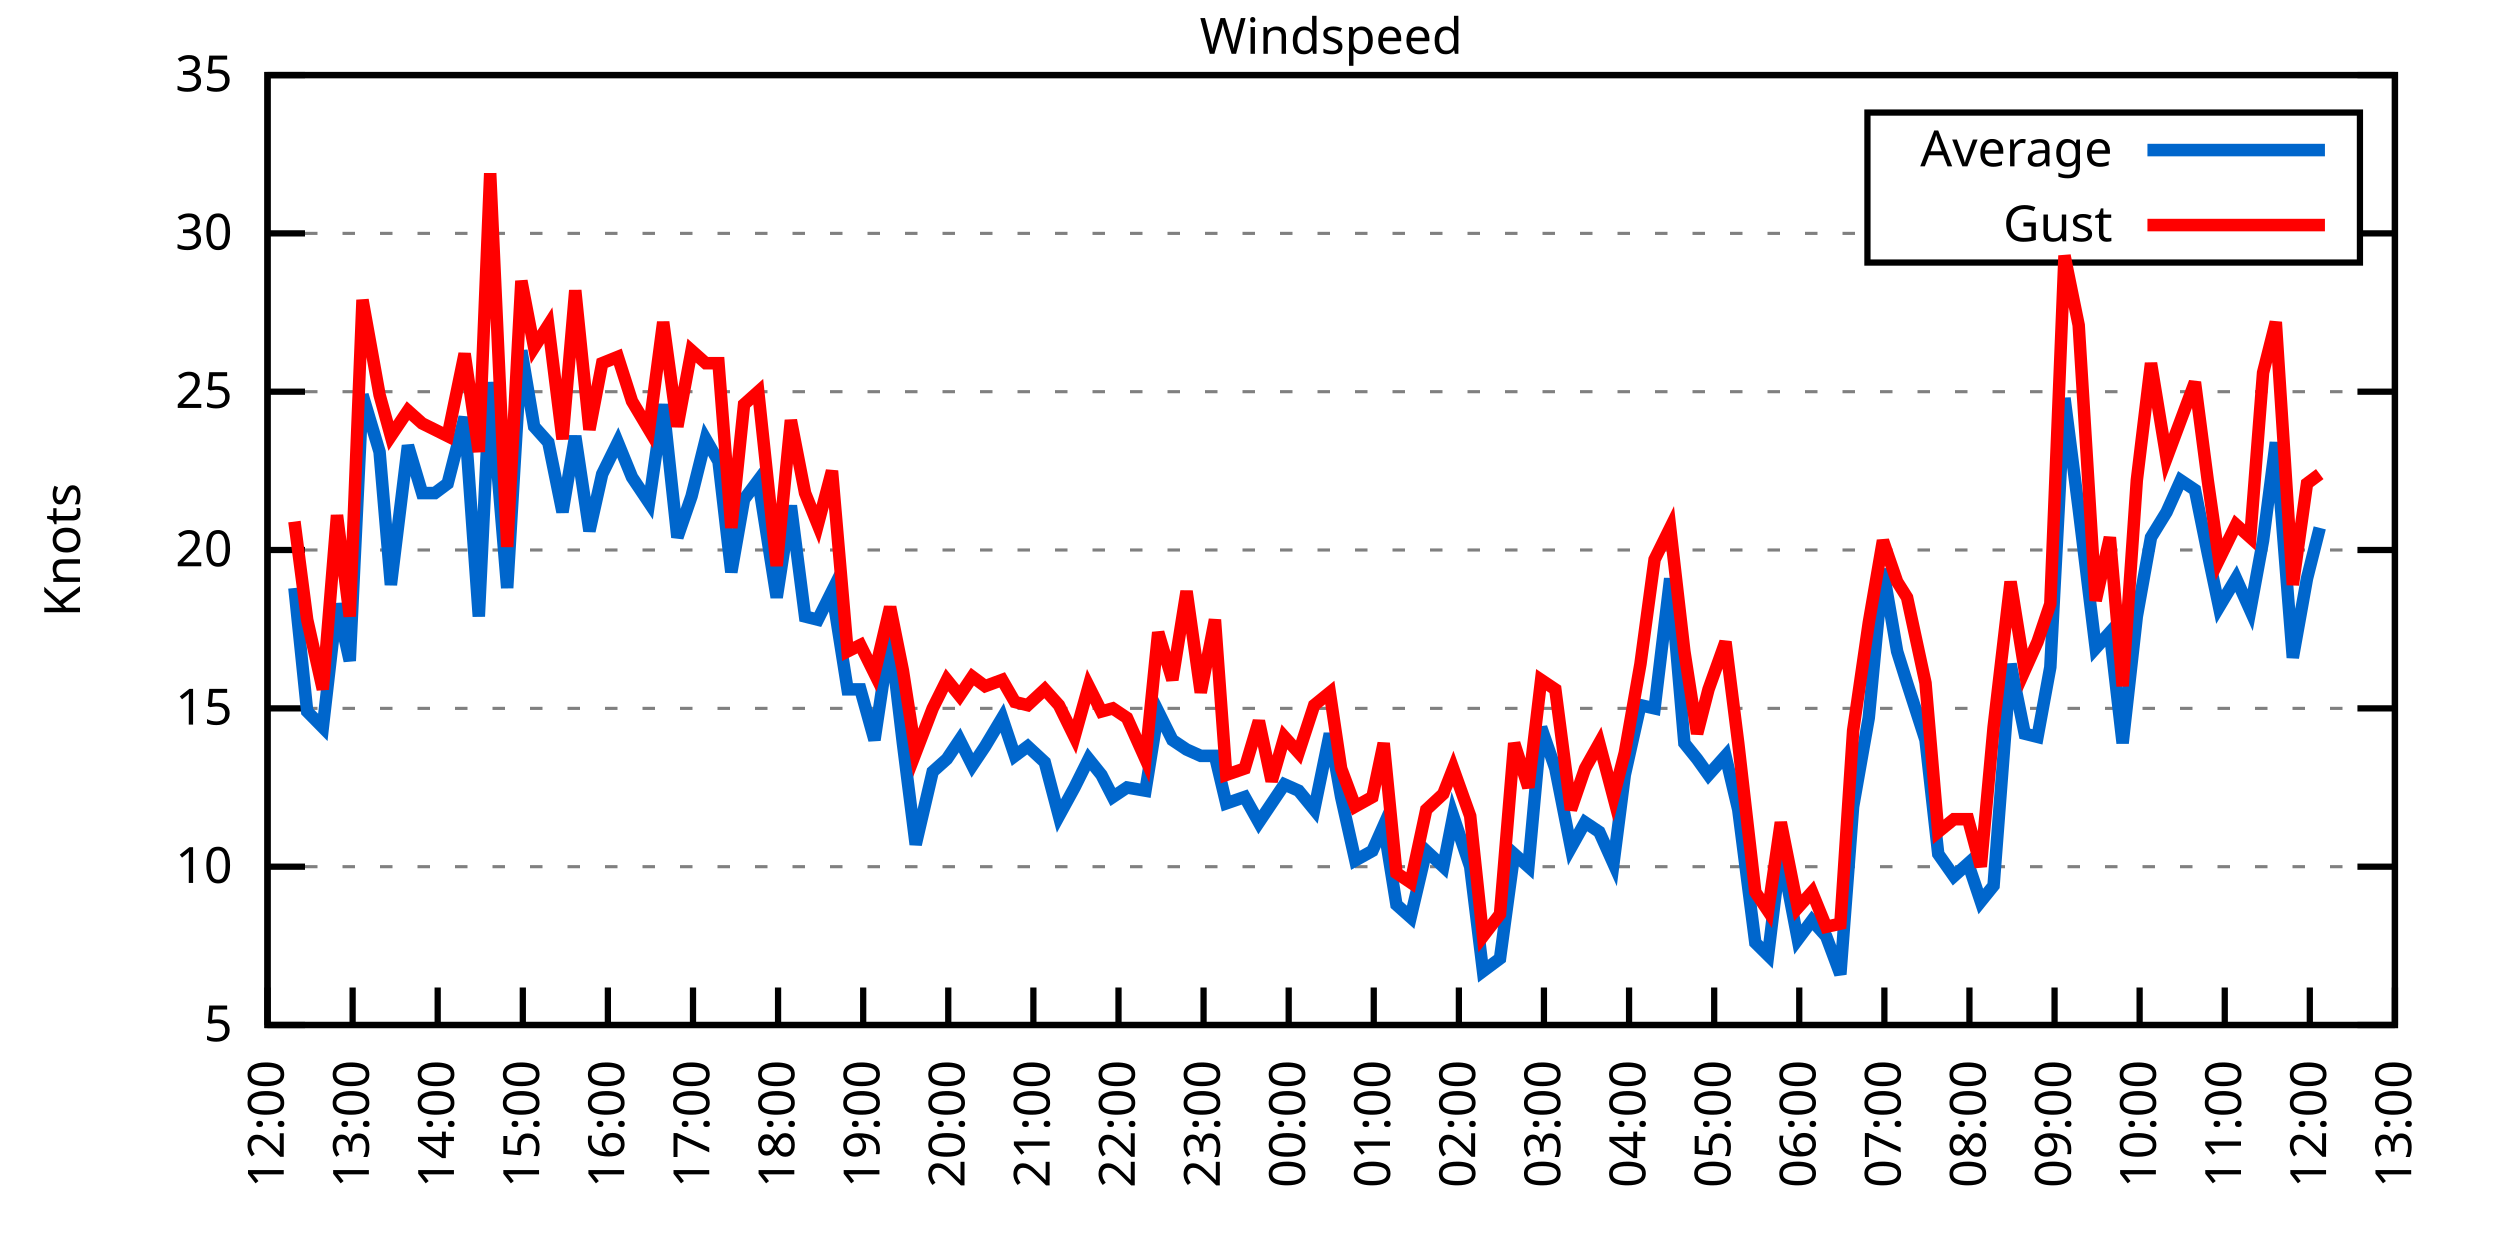
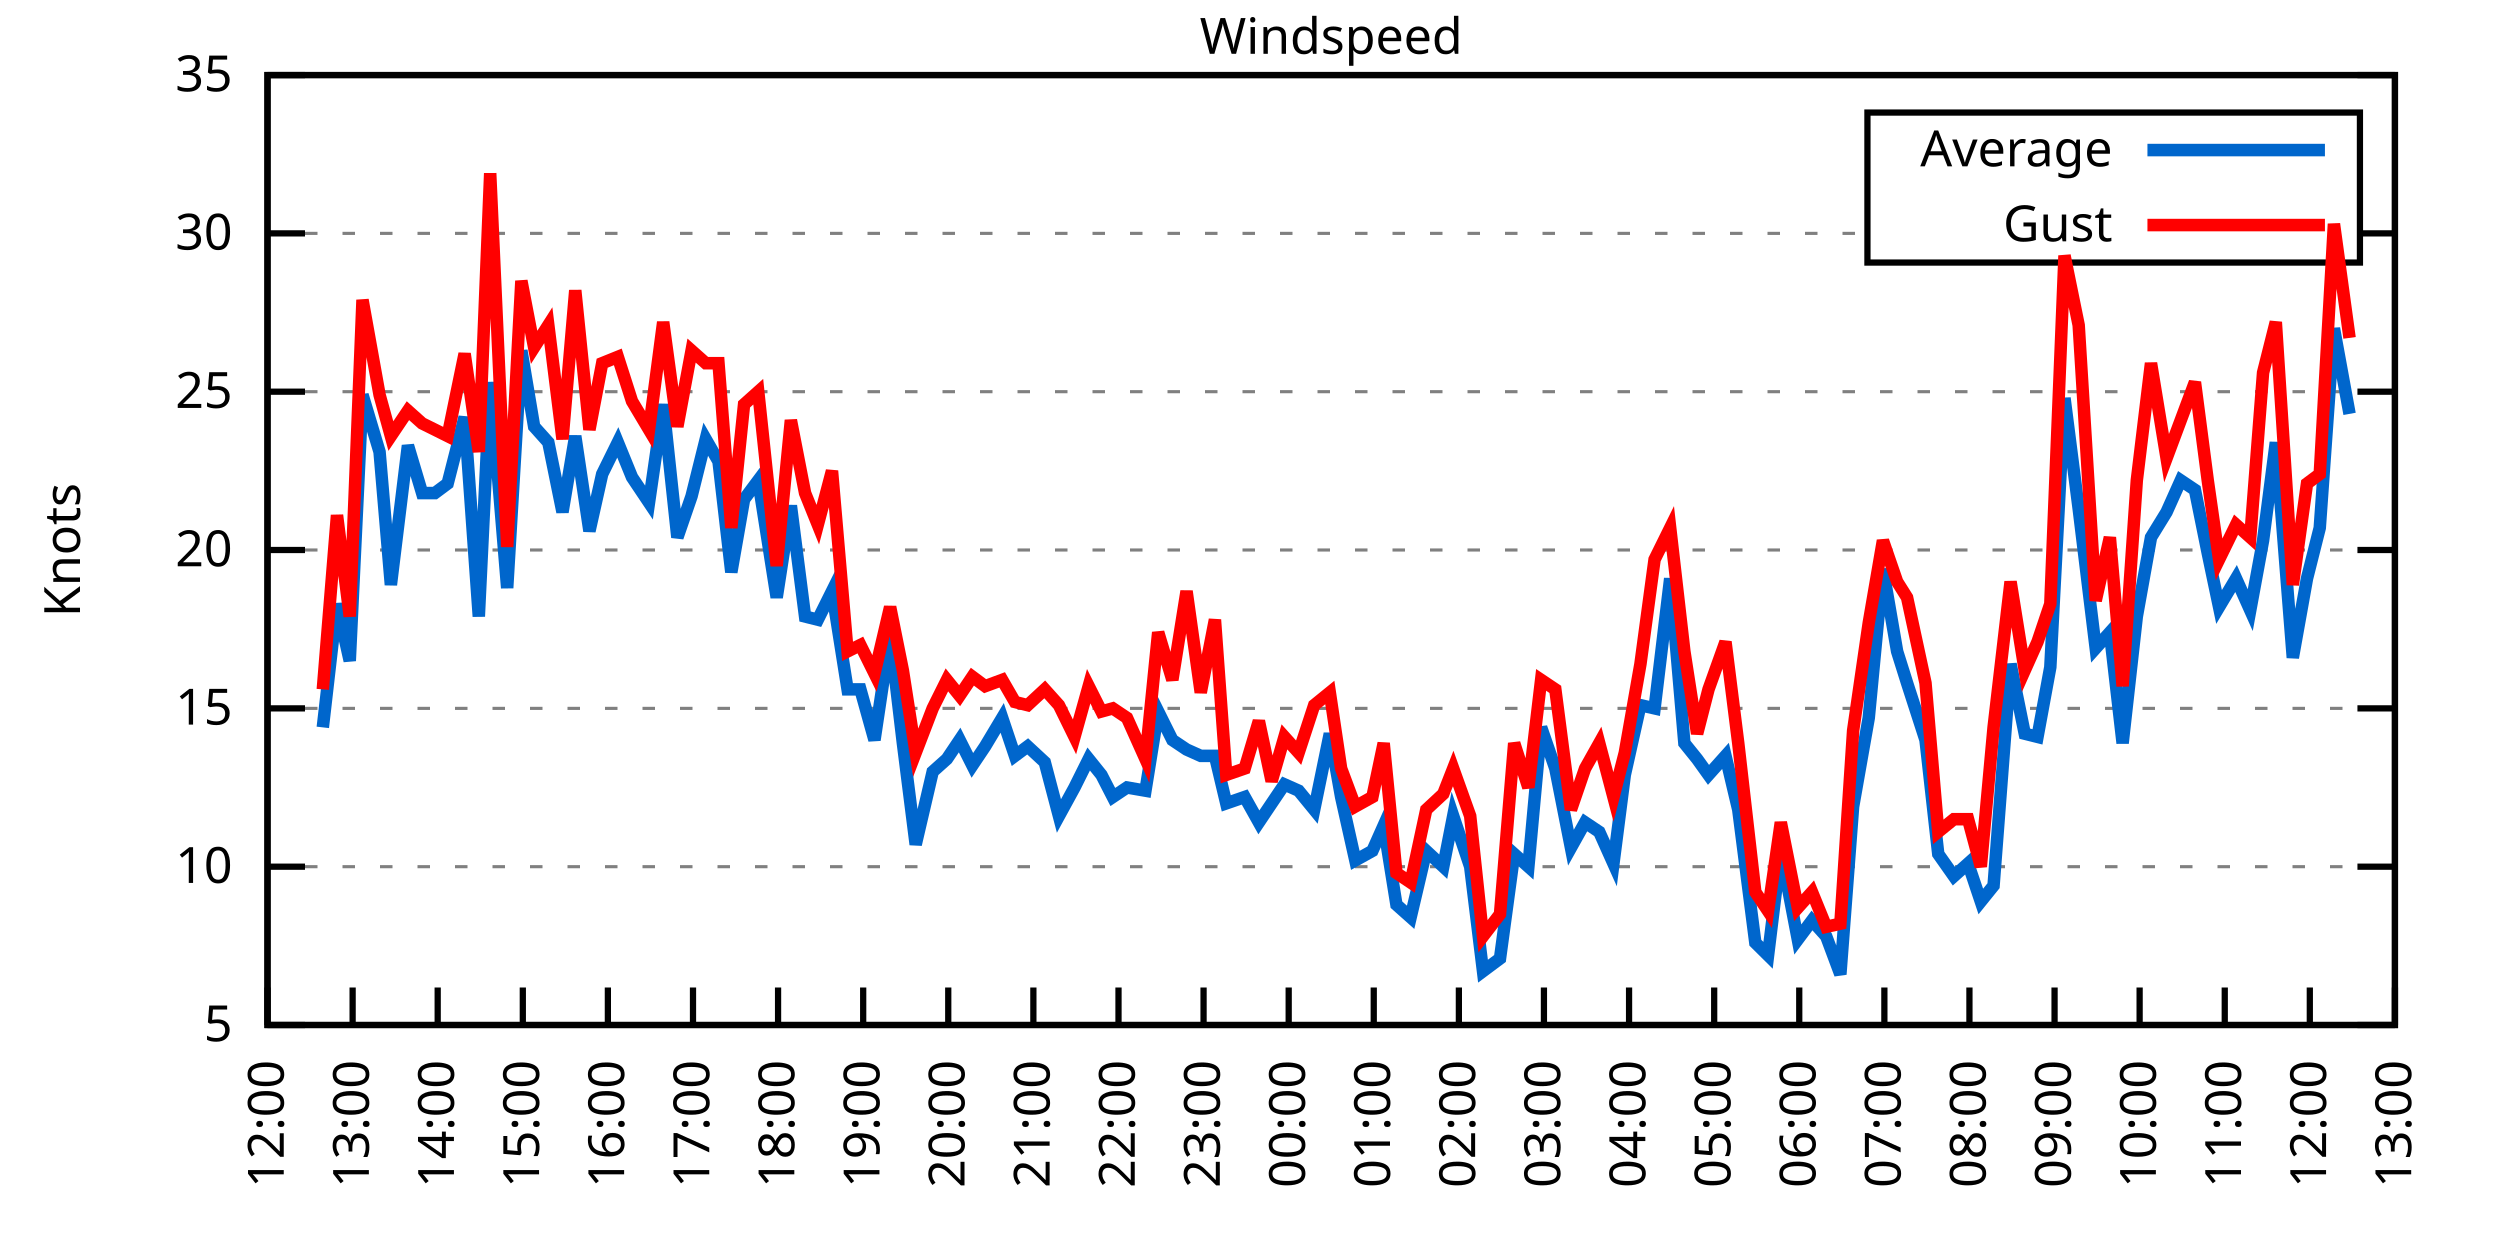
<svg xmlns="http://www.w3.org/2000/svg" xmlns:xlink="http://www.w3.org/1999/xlink" width="400" height="200" viewBox="0 0 400 200">
  <g id="gnuplot_canvas">
    <rect x="0" y="0" width="400" height="200" fill="none" />
    <defs>
      <circle id="gpDot" r="0.5" stroke-width="0.5" stroke="currentColor" />
      <path id="gpPt0" stroke-width="0.333" stroke="currentColor" d="M-1,0 h2 M0,-1 v2" />
      <path id="gpPt1" stroke-width="0.333" stroke="currentColor" d="M-1,-1 L1,1 M1,-1 L-1,1" />
      <path id="gpPt2" stroke-width="0.333" stroke="currentColor" d="M-1,0 L1,0 M0,-1 L0,1 M-1,-1 L1,1 M-1,1 L1,-1" />
      <rect id="gpPt3" stroke-width="0.333" stroke="currentColor" x="-1" y="-1" width="2" height="2" />
      <rect id="gpPt4" stroke-width="0.333" stroke="currentColor" fill="currentColor" x="-1" y="-1" width="2" height="2" />
      <circle id="gpPt5" stroke-width="0.333" stroke="currentColor" cx="0" cy="0" r="1" />
      <use xlink:href="#gpPt5" id="gpPt6" fill="currentColor" stroke="none" />
      <path id="gpPt7" stroke-width="0.333" stroke="currentColor" d="M0,-1.33 L-1.33,0.67 L1.33,0.67 z" />
      <use xlink:href="#gpPt7" id="gpPt8" fill="currentColor" stroke="none" />
      <use xlink:href="#gpPt7" id="gpPt9" stroke="currentColor" transform="rotate(180)" />
      <use xlink:href="#gpPt9" id="gpPt10" fill="currentColor" stroke="none" />
      <use xlink:href="#gpPt3" id="gpPt11" stroke="currentColor" transform="rotate(45)" />
      <use xlink:href="#gpPt11" id="gpPt12" fill="currentColor" stroke="none" />
      <path id="gpPt13" stroke-width="0.333" stroke="currentColor" d="M0,1.330 L1.265,0.411 L0.782,-1.067 L-0.782,-1.076 L-1.265,0.411 z" />
      <use xlink:href="#gpPt13" id="gpPt14" fill="currentColor" stroke="none" />
      <filter id="textbox" filterUnits="objectBoundingBox" x="0" y="0" height="1" width="1">
        <feFlood flood-color="white" flood-opacity="1" result="bgnd" />
        <feComposite in="SourceGraphic" in2="bgnd" operator="atop" />
      </filter>
      <filter id="greybox" filterUnits="objectBoundingBox" x="0" y="0" height="1" width="1">
        <feFlood flood-color="lightgrey" flood-opacity="1" result="grey" />
        <feComposite in="SourceGraphic" in2="grey" operator="atop" />
      </filter>
    </defs>
    <g fill="none" color="white" stroke="currentColor" stroke-width="1.00" stroke-linecap="butt" stroke-linejoin="miter">
</g>
    <g fill="none" color="black" stroke="currentColor" stroke-width="1.00" stroke-linecap="butt" stroke-linejoin="miter">
      <g stroke="none" shape-rendering="crispEdges">
        <polygon fill="rgb(255, 255, 255)" points="42.80,164.00 383.18,164.00 383.18,12.02 42.80,12.02 " />
      </g>
    </g>
    <g fill="none" color="black" stroke="currentColor" stroke-width="1.00" stroke-linecap="butt" stroke-linejoin="miter">
</g>
    <g fill="none" color="black" stroke="black" stroke-width="0.50" stroke-linecap="butt" stroke-linejoin="miter">
</g>
    <g fill="none" color="gray" stroke="currentColor" stroke-width="0.50" stroke-linecap="butt" stroke-linejoin="miter">
      <path stroke="gray" stroke-dasharray="2,4" class="gridline" d="M42.80,164.00 L383.19,164.00  " />
    </g>
    <g fill="none" color="gray" stroke="gray" stroke-width="1.00" stroke-linecap="butt" stroke-linejoin="miter">
</g>
    <g fill="none" color="black" stroke="currentColor" stroke-width="1.00" stroke-linecap="butt" stroke-linejoin="miter">
      <path stroke="black" d="M42.80,164.00 L48.80,164.00 M383.19,164.00 L377.19,164.00  " />
      <g transform="translate(37.20,166.60)" stroke="none" fill="black" font-family="Sans" font-size="8.00" text-anchor="end">
        <text>
          <tspan font-family="Sans"> 5</tspan>
        </text>
      </g>
    </g>
    <g fill="none" color="black" stroke="currentColor" stroke-width="1.00" stroke-linecap="butt" stroke-linejoin="miter">
</g>
    <g fill="none" color="black" stroke="black" stroke-width="0.50" stroke-linecap="butt" stroke-linejoin="miter">
</g>
    <g fill="none" color="gray" stroke="currentColor" stroke-width="0.50" stroke-linecap="butt" stroke-linejoin="miter">
      <path stroke="gray" stroke-dasharray="2,4" class="gridline" d="M42.80,138.67 L383.19,138.67  " />
    </g>
    <g fill="none" color="gray" stroke="gray" stroke-width="1.00" stroke-linecap="butt" stroke-linejoin="miter">
</g>
    <g fill="none" color="black" stroke="currentColor" stroke-width="1.00" stroke-linecap="butt" stroke-linejoin="miter">
      <path stroke="black" d="M42.80,138.67 L48.80,138.67 M383.19,138.67 L377.19,138.67  " />
      <g transform="translate(37.20,141.27)" stroke="none" fill="black" font-family="Sans" font-size="8.00" text-anchor="end">
        <text>
          <tspan font-family="Sans"> 10</tspan>
        </text>
      </g>
    </g>
    <g fill="none" color="black" stroke="currentColor" stroke-width="1.00" stroke-linecap="butt" stroke-linejoin="miter">
</g>
    <g fill="none" color="black" stroke="black" stroke-width="0.50" stroke-linecap="butt" stroke-linejoin="miter">
</g>
    <g fill="none" color="gray" stroke="currentColor" stroke-width="0.50" stroke-linecap="butt" stroke-linejoin="miter">
      <path stroke="gray" stroke-dasharray="2,4" class="gridline" d="M42.80,113.34 L383.19,113.34  " />
    </g>
    <g fill="none" color="gray" stroke="gray" stroke-width="1.00" stroke-linecap="butt" stroke-linejoin="miter">
</g>
    <g fill="none" color="black" stroke="currentColor" stroke-width="1.00" stroke-linecap="butt" stroke-linejoin="miter">
      <path stroke="black" d="M42.80,113.34 L48.80,113.34 M383.19,113.34 L377.19,113.34  " />
      <g transform="translate(37.20,115.94)" stroke="none" fill="black" font-family="Sans" font-size="8.00" text-anchor="end">
        <text>
          <tspan font-family="Sans"> 15</tspan>
        </text>
      </g>
    </g>
    <g fill="none" color="black" stroke="currentColor" stroke-width="1.00" stroke-linecap="butt" stroke-linejoin="miter">
</g>
    <g fill="none" color="black" stroke="black" stroke-width="0.50" stroke-linecap="butt" stroke-linejoin="miter">
</g>
    <g fill="none" color="gray" stroke="currentColor" stroke-width="0.50" stroke-linecap="butt" stroke-linejoin="miter">
      <path stroke="gray" stroke-dasharray="2,4" class="gridline" d="M42.80,88.00 L383.19,88.00  " />
    </g>
    <g fill="none" color="gray" stroke="gray" stroke-width="1.00" stroke-linecap="butt" stroke-linejoin="miter">
</g>
    <g fill="none" color="black" stroke="currentColor" stroke-width="1.00" stroke-linecap="butt" stroke-linejoin="miter">
      <path stroke="black" d="M42.80,88.00 L48.80,88.00 M383.19,88.00 L377.19,88.00  " />
      <g transform="translate(37.20,90.60)" stroke="none" fill="black" font-family="Sans" font-size="8.00" text-anchor="end">
        <text>
          <tspan font-family="Sans"> 20</tspan>
        </text>
      </g>
    </g>
    <g fill="none" color="black" stroke="currentColor" stroke-width="1.00" stroke-linecap="butt" stroke-linejoin="miter">
</g>
    <g fill="none" color="black" stroke="black" stroke-width="0.50" stroke-linecap="butt" stroke-linejoin="miter">
</g>
    <g fill="none" color="gray" stroke="currentColor" stroke-width="0.50" stroke-linecap="butt" stroke-linejoin="miter">
      <path stroke="gray" stroke-dasharray="2,4" class="gridline" d="M42.80,62.67 L383.19,62.67  " />
    </g>
    <g fill="none" color="gray" stroke="gray" stroke-width="1.00" stroke-linecap="butt" stroke-linejoin="miter">
</g>
    <g fill="none" color="black" stroke="currentColor" stroke-width="1.00" stroke-linecap="butt" stroke-linejoin="miter">
      <path stroke="black" d="M42.80,62.67 L48.80,62.67 M383.19,62.67 L377.19,62.67  " />
      <g transform="translate(37.20,65.27)" stroke="none" fill="black" font-family="Sans" font-size="8.00" text-anchor="end">
        <text>
          <tspan font-family="Sans"> 25</tspan>
        </text>
      </g>
    </g>
    <g fill="none" color="black" stroke="currentColor" stroke-width="1.00" stroke-linecap="butt" stroke-linejoin="miter">
</g>
    <g fill="none" color="black" stroke="black" stroke-width="0.50" stroke-linecap="butt" stroke-linejoin="miter">
</g>
    <g fill="none" color="gray" stroke="currentColor" stroke-width="0.50" stroke-linecap="butt" stroke-linejoin="miter">
      <path stroke="gray" stroke-dasharray="2,4" class="gridline" d="M42.80,37.34 L298.79,37.34 M377.59,37.34 L383.19,37.34  " />
    </g>
    <g fill="none" color="gray" stroke="gray" stroke-width="1.00" stroke-linecap="butt" stroke-linejoin="miter">
</g>
    <g fill="none" color="black" stroke="currentColor" stroke-width="1.00" stroke-linecap="butt" stroke-linejoin="miter">
      <path stroke="black" d="M42.80,37.34 L48.80,37.34 M383.19,37.34 L377.19,37.34  " />
      <g transform="translate(37.20,39.94)" stroke="none" fill="black" font-family="Sans" font-size="8.00" text-anchor="end">
        <text>
          <tspan font-family="Sans"> 30</tspan>
        </text>
      </g>
    </g>
    <g fill="none" color="black" stroke="currentColor" stroke-width="1.00" stroke-linecap="butt" stroke-linejoin="miter">
</g>
    <g fill="none" color="black" stroke="black" stroke-width="0.50" stroke-linecap="butt" stroke-linejoin="miter">
</g>
    <g fill="none" color="gray" stroke="currentColor" stroke-width="0.50" stroke-linecap="butt" stroke-linejoin="miter">
      <path stroke="gray" stroke-dasharray="2,4" class="gridline" d="M42.80,12.01 L383.19,12.01  " />
    </g>
    <g fill="none" color="gray" stroke="gray" stroke-width="1.00" stroke-linecap="butt" stroke-linejoin="miter">
</g>
    <g fill="none" color="black" stroke="currentColor" stroke-width="1.00" stroke-linecap="butt" stroke-linejoin="miter">
      <path stroke="black" d="M42.80,12.01 L48.80,12.01 M383.19,12.01 L377.19,12.01  " />
      <g transform="translate(37.20,14.61)" stroke="none" fill="black" font-family="Sans" font-size="8.00" text-anchor="end">
        <text>
          <tspan font-family="Sans"> 35</tspan>
        </text>
      </g>
    </g>
    <g fill="none" color="black" stroke="currentColor" stroke-width="1.00" stroke-linecap="butt" stroke-linejoin="miter">
      <path stroke="black" d="M42.80,164.00 L42.80,158.00  " />
      <g transform="translate(45.40,169.60) rotate(270.00)" stroke="none" fill="black" font-family="Sans" font-size="8.00" text-anchor="end">
        <text>
          <tspan font-family="Sans">12:00</tspan>
        </text>
      </g>
    </g>
    <g fill="none" color="black" stroke="currentColor" stroke-width="1.00" stroke-linecap="butt" stroke-linejoin="miter">
      <path stroke="black" d="M56.42,164.00 L56.42,158.00  " />
      <g transform="translate(59.02,169.60) rotate(270.00)" stroke="none" fill="black" font-family="Sans" font-size="8.00" text-anchor="end">
        <text>
          <tspan font-family="Sans">13:00</tspan>
        </text>
      </g>
    </g>
    <g fill="none" color="black" stroke="currentColor" stroke-width="1.00" stroke-linecap="butt" stroke-linejoin="miter">
      <path stroke="black" d="M70.03,164.00 L70.03,158.00  " />
      <g transform="translate(72.63,169.60) rotate(270.00)" stroke="none" fill="black" font-family="Sans" font-size="8.00" text-anchor="end">
        <text>
          <tspan font-family="Sans">14:00</tspan>
        </text>
      </g>
    </g>
    <g fill="none" color="black" stroke="currentColor" stroke-width="1.00" stroke-linecap="butt" stroke-linejoin="miter">
      <path stroke="black" d="M83.65,164.00 L83.65,158.00  " />
      <g transform="translate(86.25,169.60) rotate(270.00)" stroke="none" fill="black" font-family="Sans" font-size="8.00" text-anchor="end">
        <text>
          <tspan font-family="Sans">15:00</tspan>
        </text>
      </g>
    </g>
    <g fill="none" color="black" stroke="currentColor" stroke-width="1.00" stroke-linecap="butt" stroke-linejoin="miter">
      <path stroke="black" d="M97.26,164.00 L97.26,158.00  " />
      <g transform="translate(99.86,169.60) rotate(270.00)" stroke="none" fill="black" font-family="Sans" font-size="8.00" text-anchor="end">
        <text>
          <tspan font-family="Sans">16:00</tspan>
        </text>
      </g>
    </g>
    <g fill="none" color="black" stroke="currentColor" stroke-width="1.00" stroke-linecap="butt" stroke-linejoin="miter">
      <path stroke="black" d="M110.88,164.00 L110.88,158.00  " />
      <g transform="translate(113.48,169.60) rotate(270.00)" stroke="none" fill="black" font-family="Sans" font-size="8.00" text-anchor="end">
        <text>
          <tspan font-family="Sans">17:00</tspan>
        </text>
      </g>
    </g>
    <g fill="none" color="black" stroke="currentColor" stroke-width="1.00" stroke-linecap="butt" stroke-linejoin="miter">
      <path stroke="black" d="M124.49,164.00 L124.49,158.00  " />
      <g transform="translate(127.09,169.60) rotate(270.00)" stroke="none" fill="black" font-family="Sans" font-size="8.00" text-anchor="end">
        <text>
          <tspan font-family="Sans">18:00</tspan>
        </text>
      </g>
    </g>
    <g fill="none" color="black" stroke="currentColor" stroke-width="1.00" stroke-linecap="butt" stroke-linejoin="miter">
      <path stroke="black" d="M138.11,164.00 L138.11,158.00  " />
      <g transform="translate(140.71,169.60) rotate(270.00)" stroke="none" fill="black" font-family="Sans" font-size="8.00" text-anchor="end">
        <text>
          <tspan font-family="Sans">19:00</tspan>
        </text>
      </g>
    </g>
    <g fill="none" color="black" stroke="currentColor" stroke-width="1.00" stroke-linecap="butt" stroke-linejoin="miter">
      <path stroke="black" d="M151.72,164.00 L151.72,158.00  " />
      <g transform="translate(154.32,169.60) rotate(270.00)" stroke="none" fill="black" font-family="Sans" font-size="8.00" text-anchor="end">
        <text>
          <tspan font-family="Sans">20:00</tspan>
        </text>
      </g>
    </g>
    <g fill="none" color="black" stroke="currentColor" stroke-width="1.00" stroke-linecap="butt" stroke-linejoin="miter">
      <path stroke="black" d="M165.34,164.00 L165.34,158.00  " />
      <g transform="translate(167.94,169.60) rotate(270.00)" stroke="none" fill="black" font-family="Sans" font-size="8.00" text-anchor="end">
        <text>
          <tspan font-family="Sans">21:00</tspan>
        </text>
      </g>
    </g>
    <g fill="none" color="black" stroke="currentColor" stroke-width="1.00" stroke-linecap="butt" stroke-linejoin="miter">
      <path stroke="black" d="M178.96,164.00 L178.96,158.00  " />
      <g transform="translate(181.56,169.60) rotate(270.00)" stroke="none" fill="black" font-family="Sans" font-size="8.00" text-anchor="end">
        <text>
          <tspan font-family="Sans">22:00</tspan>
        </text>
      </g>
    </g>
    <g fill="none" color="black" stroke="currentColor" stroke-width="1.00" stroke-linecap="butt" stroke-linejoin="miter">
      <path stroke="black" d="M192.57,164.00 L192.57,158.00  " />
      <g transform="translate(195.17,169.60) rotate(270.00)" stroke="none" fill="black" font-family="Sans" font-size="8.00" text-anchor="end">
        <text>
          <tspan font-family="Sans">23:00</tspan>
        </text>
      </g>
    </g>
    <g fill="none" color="black" stroke="currentColor" stroke-width="1.00" stroke-linecap="butt" stroke-linejoin="miter">
      <path stroke="black" d="M206.19,164.00 L206.19,158.00  " />
      <g transform="translate(208.79,169.60) rotate(270.00)" stroke="none" fill="black" font-family="Sans" font-size="8.00" text-anchor="end">
        <text>
          <tspan font-family="Sans">00:00</tspan>
        </text>
      </g>
    </g>
    <g fill="none" color="black" stroke="currentColor" stroke-width="1.00" stroke-linecap="butt" stroke-linejoin="miter">
      <path stroke="black" d="M219.80,164.00 L219.80,158.00  " />
      <g transform="translate(222.40,169.60) rotate(270.00)" stroke="none" fill="black" font-family="Sans" font-size="8.00" text-anchor="end">
        <text>
          <tspan font-family="Sans">01:00</tspan>
        </text>
      </g>
    </g>
    <g fill="none" color="black" stroke="currentColor" stroke-width="1.00" stroke-linecap="butt" stroke-linejoin="miter">
      <path stroke="black" d="M233.42,164.00 L233.42,158.00  " />
      <g transform="translate(236.02,169.60) rotate(270.00)" stroke="none" fill="black" font-family="Sans" font-size="8.00" text-anchor="end">
        <text>
          <tspan font-family="Sans">02:00</tspan>
        </text>
      </g>
    </g>
    <g fill="none" color="black" stroke="currentColor" stroke-width="1.00" stroke-linecap="butt" stroke-linejoin="miter">
      <path stroke="black" d="M247.03,164.00 L247.03,158.00  " />
      <g transform="translate(249.63,169.60) rotate(270.00)" stroke="none" fill="black" font-family="Sans" font-size="8.00" text-anchor="end">
        <text>
          <tspan font-family="Sans">03:00</tspan>
        </text>
      </g>
    </g>
    <g fill="none" color="black" stroke="currentColor" stroke-width="1.00" stroke-linecap="butt" stroke-linejoin="miter">
      <path stroke="black" d="M260.65,164.00 L260.65,158.00  " />
      <g transform="translate(263.25,169.60) rotate(270.00)" stroke="none" fill="black" font-family="Sans" font-size="8.00" text-anchor="end">
        <text>
          <tspan font-family="Sans">04:00</tspan>
        </text>
      </g>
    </g>
    <g fill="none" color="black" stroke="currentColor" stroke-width="1.00" stroke-linecap="butt" stroke-linejoin="miter">
      <path stroke="black" d="M274.27,164.00 L274.27,158.00  " />
      <g transform="translate(276.87,169.60) rotate(270.00)" stroke="none" fill="black" font-family="Sans" font-size="8.00" text-anchor="end">
        <text>
          <tspan font-family="Sans">05:00</tspan>
        </text>
      </g>
    </g>
    <g fill="none" color="black" stroke="currentColor" stroke-width="1.00" stroke-linecap="butt" stroke-linejoin="miter">
      <path stroke="black" d="M287.88,164.00 L287.88,158.00  " />
      <g transform="translate(290.48,169.60) rotate(270.00)" stroke="none" fill="black" font-family="Sans" font-size="8.00" text-anchor="end">
        <text>
          <tspan font-family="Sans">06:00</tspan>
        </text>
      </g>
    </g>
    <g fill="none" color="black" stroke="currentColor" stroke-width="1.00" stroke-linecap="butt" stroke-linejoin="miter">
      <path stroke="black" d="M301.50,164.00 L301.50,158.00  " />
      <g transform="translate(304.10,169.60) rotate(270.00)" stroke="none" fill="black" font-family="Sans" font-size="8.00" text-anchor="end">
        <text>
          <tspan font-family="Sans">07:00</tspan>
        </text>
      </g>
    </g>
    <g fill="none" color="black" stroke="currentColor" stroke-width="1.00" stroke-linecap="butt" stroke-linejoin="miter">
      <path stroke="black" d="M315.11,164.00 L315.11,158.00  " />
      <g transform="translate(317.71,169.60) rotate(270.00)" stroke="none" fill="black" font-family="Sans" font-size="8.00" text-anchor="end">
        <text>
          <tspan font-family="Sans">08:00</tspan>
        </text>
      </g>
    </g>
    <g fill="none" color="black" stroke="currentColor" stroke-width="1.00" stroke-linecap="butt" stroke-linejoin="miter">
      <path stroke="black" d="M328.73,164.00 L328.73,158.00  " />
      <g transform="translate(331.33,169.60) rotate(270.00)" stroke="none" fill="black" font-family="Sans" font-size="8.00" text-anchor="end">
        <text>
          <tspan font-family="Sans">09:00</tspan>
        </text>
      </g>
    </g>
    <g fill="none" color="black" stroke="currentColor" stroke-width="1.00" stroke-linecap="butt" stroke-linejoin="miter">
      <path stroke="black" d="M342.34,164.00 L342.34,158.00  " />
      <g transform="translate(344.94,169.60) rotate(270.00)" stroke="none" fill="black" font-family="Sans" font-size="8.00" text-anchor="end">
        <text>
          <tspan font-family="Sans">10:00</tspan>
        </text>
      </g>
    </g>
    <g fill="none" color="black" stroke="currentColor" stroke-width="1.00" stroke-linecap="butt" stroke-linejoin="miter">
      <path stroke="black" d="M355.96,164.00 L355.96,158.00  " />
      <g transform="translate(358.56,169.60) rotate(270.00)" stroke="none" fill="black" font-family="Sans" font-size="8.00" text-anchor="end">
        <text>
          <tspan font-family="Sans">11:00</tspan>
        </text>
      </g>
    </g>
    <g fill="none" color="black" stroke="currentColor" stroke-width="1.00" stroke-linecap="butt" stroke-linejoin="miter">
      <path stroke="black" d="M369.57,164.00 L369.57,158.00  " />
      <g transform="translate(372.17,169.60) rotate(270.00)" stroke="none" fill="black" font-family="Sans" font-size="8.00" text-anchor="end">
        <text>
          <tspan font-family="Sans">12:00</tspan>
        </text>
      </g>
    </g>
    <g fill="none" color="black" stroke="currentColor" stroke-width="1.00" stroke-linecap="butt" stroke-linejoin="miter">
      <path stroke="black" d="M383.19,164.00 L383.19,158.00  " />
      <g transform="translate(385.79,169.60) rotate(270.00)" stroke="none" fill="black" font-family="Sans" font-size="8.00" text-anchor="end">
        <text>
          <tspan font-family="Sans">13:00</tspan>
        </text>
      </g>
    </g>
    <g fill="none" color="black" stroke="currentColor" stroke-width="1.00" stroke-linecap="butt" stroke-linejoin="miter">
</g>
    <g fill="none" color="black" stroke="currentColor" stroke-width="1.00" stroke-linecap="butt" stroke-linejoin="miter">
      <path stroke="black" d="M42.80,12.01 L42.80,164.00 L383.19,164.00 L383.19,12.01 L42.80,12.01 Z  " />
    </g>
    <g fill="none" color="black" stroke="currentColor" stroke-width="1.00" stroke-linecap="butt" stroke-linejoin="miter">
</g>
    <g fill="none" color="black" stroke="currentColor" stroke-width="1.00" stroke-linecap="butt" stroke-linejoin="miter">
      <path stroke="black" d="M298.79,42.01 L298.79,18.01 L377.59,18.01 L377.59,42.01 L298.79,42.01 Z  " />
    </g>
    <g id="Windspeed_plot_1">
      <g fill="none" color="white" stroke="black" stroke-width="2.00" stroke-linecap="butt" stroke-linejoin="miter">
</g>
      <g fill="none" color="black" stroke="currentColor" stroke-width="2.00" stroke-linecap="butt" stroke-linejoin="miter">
        <g transform="translate(337.99,26.61)" stroke="none" fill="black" font-family="Sans" font-size="8.00" text-anchor="end">
          <text>
            <tspan font-family="Sans">Average</tspan>
          </text>
        </g>
      </g>
      <g fill="none" color="black" stroke="currentColor" stroke-width="2.00" stroke-linecap="butt" stroke-linejoin="miter">
-         <path stroke="rgb(  0, 102, 204)" d="M343.59,24.01 L371.99,24.01 M47.11,94.08 L49.15,113.84 L51.65,116.38 L53.92,96.62 L55.96,105.74 L58.00,63.18   L60.73,72.30 L62.54,93.58 L65.27,71.29 L67.54,78.89 L69.58,78.89 L71.62,77.37 L74.34,66.73 L76.61,98.64   L78.43,61.15 L81.15,94.08 L83.42,56.09 L85.46,68.25 L87.73,70.78 L90.00,81.93 L92.04,69.77 L94.31,84.97   L96.35,75.85 L98.85,70.78 L101.12,76.35 L103.84,80.41 L106.11,64.70 L108.38,85.98 L110.65,79.39 L112.92,70.27   L114.96,73.82 L117.01,91.55 L119.05,79.90 L121.32,76.86 L124.27,95.60 L126.54,80.91 L128.81,98.64 L130.85,99.15   L133.12,94.59 L135.61,110.30 L137.66,110.30 L139.92,118.40 L142.42,101.68 L144.46,118.91 L146.51,135.12 L149.23,123.47   L151.50,121.44 L153.54,118.40 L155.58,122.46 L157.62,119.42 L160.35,114.86 L162.39,120.94 L164.43,119.42 L167.16,121.95   L169.43,130.56 L171.92,126.00 L174.19,121.44 L176.23,123.98 L178.05,127.52 L180.32,126.00 L183.27,126.51 L185.31,113.84   L187.58,118.40 L189.85,119.92 L192.12,120.94 L194.39,120.94 L196.20,128.54 L199.15,127.52 L201.42,131.58 L203.46,128.54   L205.51,125.50 L207.78,126.51 L210.27,129.55 L212.77,117.39 L214.58,127.52 L216.85,137.66 L219.58,136.14 L221.39,132.08   L223.43,144.75 L225.70,146.77 L228.20,136.14 L230.92,138.67 L232.51,130.56 L235.23,138.67 L237.28,155.39 L240.00,153.36   L242.27,136.64 L244.54,138.67 L246.58,116.38 L248.85,122.96 L251.35,135.63 L253.61,131.58 L255.88,133.10 L258.15,138.16   L259.97,123.98 L262.47,112.83 L264.73,113.34 L267.23,92.56 L269.50,118.91 L271.54,121.44 L273.36,123.98 L276.08,120.94   L278.12,129.55 L280.85,150.83 L282.89,152.85 L284.93,136.14 L287.65,150.32 L289.92,147.28 L292.19,149.81 L294.46,155.89   L296.50,129.04 L299.00,114.86 L301.27,91.04 L303.54,104.22 L305.13,109.28 L308.08,118.40 L310.12,136.64 L312.62,140.19   L314.89,138.16 L316.93,144.24 L318.97,141.71 L321.69,106.24 L323.96,117.39 L326.00,117.90 L328.05,106.75 L330.32,63.69   L332.59,81.42 L335.31,103.71 L337.58,101.18 L339.62,118.91 L341.89,98.64 L344.16,85.98 L346.65,81.93 L348.92,76.86   L351.19,78.38 L353.24,88.51 L355.05,97.12 L357.77,92.56 L360.04,97.63 L362.09,86.49 L364.13,70.78 L366.85,105.23   L369.12,92.56 L371.16,84.46  " />
+         <path stroke="rgb(  0, 102, 204)" d="M343.59,24.01 L371.99,24.01 M51.65,116.38 L53.92,96.62 L55.96,105.74 L58.00,63.18 L60.73,72.30 L62.54,93.58   L65.27,71.29 L67.54,78.89 L69.58,78.89 L71.62,77.37 L74.34,66.73 L76.61,98.64 L78.43,61.15 L81.15,94.08   L83.42,56.09 L85.46,68.25 L87.73,70.78 L90.00,81.93 L92.04,69.77 L94.31,84.97 L96.35,75.85 L98.85,70.78   L101.12,76.35 L103.84,80.41 L106.11,64.70 L108.38,85.98 L110.65,79.39 L112.92,70.27 L114.96,73.82 L117.01,91.55   L119.05,79.90 L121.32,76.86 L124.27,95.60 L126.54,80.91 L128.81,98.64 L130.85,99.15 L133.12,94.59 L135.61,110.30   L137.66,110.30 L139.92,118.40 L142.42,101.68 L144.46,118.91 L146.51,135.12 L149.23,123.47 L151.50,121.44 L153.54,118.40   L155.58,122.46 L157.62,119.42 L160.35,114.86 L162.39,120.94 L164.43,119.42 L167.16,121.95 L169.43,130.56 L171.92,126.00   L174.19,121.44 L176.23,123.98 L178.05,127.52 L180.32,126.00 L183.27,126.51 L185.31,113.84 L187.58,118.40 L189.85,119.92   L192.12,120.94 L194.39,120.94 L196.20,128.54 L199.15,127.52 L201.42,131.58 L203.46,128.54 L205.51,125.50 L207.78,126.51   L210.27,129.55 L212.77,117.39 L214.58,127.52 L216.85,137.66 L219.58,136.14 L221.39,132.08 L223.43,144.75 L225.70,146.77   L228.20,136.14 L230.92,138.67 L232.51,130.56 L235.23,138.67 L237.28,155.39 L240.00,153.36 L242.27,136.64 L244.54,138.67   L246.58,116.38 L248.85,122.96 L251.35,135.63 L253.61,131.58 L255.88,133.10 L258.15,138.16 L259.97,123.98 L262.47,112.83   L264.73,113.34 L267.23,92.56 L269.50,118.91 L271.54,121.44 L273.36,123.98 L276.08,120.94 L278.12,129.55 L280.85,150.83   L282.89,152.85 L284.93,136.14 L287.65,150.32 L289.92,147.28 L292.19,149.81 L294.46,155.89 L296.50,129.04 L299.00,114.86   L301.27,91.04 L303.54,104.22 L305.13,109.28 L308.08,118.40 L310.12,136.64 L312.62,140.19 L314.89,138.16 L316.93,144.24   L318.97,141.71 L321.69,106.24 L323.96,117.39 L326.00,117.90 L328.05,106.75 L330.32,63.69 L332.59,81.42 L335.31,103.71   L337.58,101.18 L339.62,118.91 L341.89,98.64 L344.16,85.98 L346.65,81.93 L348.92,76.86 L351.19,78.38 L353.24,88.51   L355.05,97.12 L357.77,92.56 L360.04,97.63 L362.09,86.49 L364.13,70.78 L366.85,105.23 L369.12,92.56 L371.16,84.46   L373.43,52.54 L375.93,66.22  " />
      </g>
    </g>
    <g id="Windspeed_plot_2">
      <g fill="none" color="black" stroke="currentColor" stroke-width="2.00" stroke-linecap="butt" stroke-linejoin="miter">
        <g transform="translate(337.99,38.61)" stroke="none" fill="black" font-family="Sans" font-size="8.00" text-anchor="end">
          <text>
            <tspan font-family="Sans">Gust</tspan>
          </text>
        </g>
      </g>
      <g fill="none" color="black" stroke="currentColor" stroke-width="2.00" stroke-linecap="butt" stroke-linejoin="miter">
-         <path stroke="rgb(255,   0,   0)" d="M343.59,36.01 L371.99,36.01 M47.11,83.45 L49.15,99.15 L51.65,110.30 L53.92,82.43 L55.96,98.64 L58.00,47.98   L60.73,63.18 L62.54,69.77 L65.27,65.71 L67.54,67.74 L69.58,68.75 L71.62,69.77 L74.34,56.59 L76.61,72.30   L78.43,27.72 L81.15,87.50 L83.42,44.94 L85.46,55.58 L87.73,52.03 L90.00,70.27 L92.04,46.46 L94.31,68.75   L96.35,58.11 L98.85,57.10 L101.12,64.19 L103.84,68.75 L106.11,51.53 L108.38,68.25 L110.65,56.09 L112.92,58.11   L114.96,58.11 L117.01,84.46 L119.05,64.70 L121.32,62.67 L124.27,90.54 L126.54,67.23 L128.81,78.89 L130.85,83.95   L133.12,75.34 L135.61,104.22 L137.66,103.20 L139.92,107.76 L142.42,97.12 L144.46,107.26 L146.51,120.43 L149.23,113.34   L151.50,108.78 L153.54,111.31 L155.58,108.27 L157.62,109.79 L160.35,108.78 L162.39,112.32 L164.43,112.83 L167.16,110.30   L169.43,112.83 L171.92,117.90 L174.19,109.79 L176.23,113.84 L178.05,113.34 L180.32,114.86 L183.27,121.44 L185.31,101.18   L187.58,108.78 L189.85,94.59 L192.12,110.80 L194.39,99.15 L196.20,123.98 L199.15,122.96 L201.42,115.36 L203.46,124.99   L205.51,117.90 L207.78,120.43 L210.27,112.83 L212.77,110.80 L214.58,122.96 L216.85,129.04 L219.58,127.52 L221.39,118.91   L223.43,139.68 L225.70,141.20 L228.20,129.55 L230.92,127.02 L232.51,122.96 L235.23,130.56 L237.28,149.81 L240.00,146.27   L242.27,118.91 L244.54,126.00 L246.58,108.78 L248.85,110.30 L251.35,129.55 L253.61,122.96 L255.88,118.91 L258.15,127.52   L259.97,120.43 L262.47,106.24 L264.73,89.52 L267.23,84.46 L269.50,104.22 L271.54,117.39 L273.36,110.30 L276.08,102.70   L278.12,118.91 L280.85,142.72 L282.89,145.76 L284.93,131.58 L287.65,145.25 L289.92,142.72 L292.19,148.29 L294.46,147.79   L296.50,116.88 L299.00,99.66 L301.27,86.49 L303.54,93.07 L305.13,95.60 L308.08,109.28 L310.12,133.10 L312.62,131.07   L314.89,131.07 L316.93,138.67 L318.97,116.38 L321.69,93.07 L323.96,107.26 L326.00,102.70 L328.05,96.62 L330.32,40.89   L332.59,52.03 L335.31,96.11 L337.58,85.98 L339.62,109.79 L341.89,76.86 L344.16,58.11 L346.65,73.31 L348.92,67.23   L351.19,61.15 L353.24,76.86 L355.05,89.52 L357.77,83.95 L360.04,85.98 L362.09,59.63 L364.13,51.53 L366.85,93.58   L369.12,77.37 L371.16,75.85  " />
+         <path stroke="rgb(255,   0,   0)" d="M343.59,36.01 L371.99,36.01 M51.65,110.30 L53.92,82.43 L55.96,98.64 L58.00,47.98 L60.73,63.18 L62.54,69.77   L65.27,65.71 L67.54,67.74 L69.58,68.75 L71.62,69.77 L74.34,56.59 L76.61,72.30 L78.43,27.72 L81.15,87.50   L83.42,44.94 L85.46,55.58 L87.73,52.03 L90.00,70.27 L92.04,46.46 L94.31,68.75 L96.35,58.11 L98.85,57.10   L101.12,64.19 L103.84,68.75 L106.11,51.53 L108.38,68.25 L110.65,56.09 L112.92,58.11 L114.96,58.11 L117.01,84.46   L119.05,64.70 L121.32,62.67 L124.27,90.54 L126.54,67.23 L128.81,78.89 L130.85,83.95 L133.12,75.34 L135.61,104.22   L137.66,103.20 L139.92,107.76 L142.42,97.12 L144.46,107.26 L146.51,120.43 L149.23,113.34 L151.50,108.78 L153.54,111.31   L155.58,108.27 L157.62,109.79 L160.35,108.78 L162.39,112.32 L164.43,112.83 L167.16,110.30 L169.43,112.83 L171.92,117.90   L174.19,109.79 L176.23,113.84 L178.05,113.34 L180.32,114.86 L183.27,121.44 L185.31,101.18 L187.58,108.78 L189.85,94.59   L192.12,110.80 L194.39,99.15 L196.20,123.98 L199.15,122.96 L201.42,115.36 L203.46,124.99 L205.51,117.90 L207.78,120.43   L210.27,112.83 L212.77,110.80 L214.58,122.96 L216.85,129.04 L219.58,127.52 L221.39,118.91 L223.43,139.68 L225.70,141.20   L228.20,129.55 L230.92,127.02 L232.51,122.96 L235.23,130.56 L237.28,149.81 L240.00,146.27 L242.27,118.91 L244.54,126.00   L246.58,108.78 L248.85,110.30 L251.35,129.55 L253.61,122.96 L255.88,118.91 L258.15,127.52 L259.97,120.43 L262.47,106.24   L264.73,89.52 L267.23,84.46 L269.50,104.22 L271.54,117.39 L273.36,110.30 L276.08,102.70 L278.12,118.91 L280.85,142.72   L282.89,145.76 L284.93,131.58 L287.65,145.25 L289.92,142.72 L292.19,148.29 L294.46,147.79 L296.50,116.88 L299.00,99.66   L301.27,86.49 L303.54,93.07 L305.13,95.60 L308.08,109.28 L310.12,133.10 L312.62,131.07 L314.89,131.07 L316.93,138.67   L318.97,116.38 L321.69,93.07 L323.96,107.26 L326.00,102.70 L328.05,96.62 L330.32,40.89 L332.59,52.03 L335.31,96.11   L337.58,85.98 L339.62,109.79 L341.89,76.86 L344.16,58.11 L346.65,73.31 L348.92,67.23 L351.19,61.15 L353.24,76.86   L355.05,89.52 L357.77,83.95 L360.04,85.98 L362.09,59.63 L364.13,51.53 L366.85,93.58 L369.12,77.37 L371.16,75.85   L373.43,35.82 L375.93,54.06  " />
      </g>
    </g>
    <g fill="none" color="black" stroke="currentColor" stroke-width="2.00" stroke-linecap="butt" stroke-linejoin="miter">
</g>
    <g fill="none" color="black" stroke="black" stroke-width="1.00" stroke-linecap="butt" stroke-linejoin="miter">
</g>
    <g fill="none" color="black" stroke="currentColor" stroke-width="1.00" stroke-linecap="butt" stroke-linejoin="miter">
      <path stroke="black" d="M42.80,12.01 L42.80,164.00 L383.19,164.00 L383.19,12.01 L42.80,12.01 Z  " />
      <g transform="translate(12.80,88.01) rotate(270.00)" stroke="none" fill="black" font-family="Sans" font-size="8.00" text-anchor="middle">
        <text>
          <tspan font-family="Sans">Knots</tspan>
        </text>
      </g>
    </g>
    <g fill="none" color="black" stroke="currentColor" stroke-width="1.00" stroke-linecap="butt" stroke-linejoin="miter">
</g>
    <g fill="none" color="black" stroke="currentColor" stroke-width="1.00" stroke-linecap="butt" stroke-linejoin="miter">
      <g transform="translate(212.99,8.61)" stroke="none" fill="black" font-family="Sans" font-size="8.00" text-anchor="middle">
        <text>
          <tspan font-family="Sans">Windspeed</tspan>
        </text>
      </g>
    </g>
    <g fill="none" color="black" stroke="currentColor" stroke-width="1.00" stroke-linecap="butt" stroke-linejoin="miter">
</g>
  </g>
</svg>
